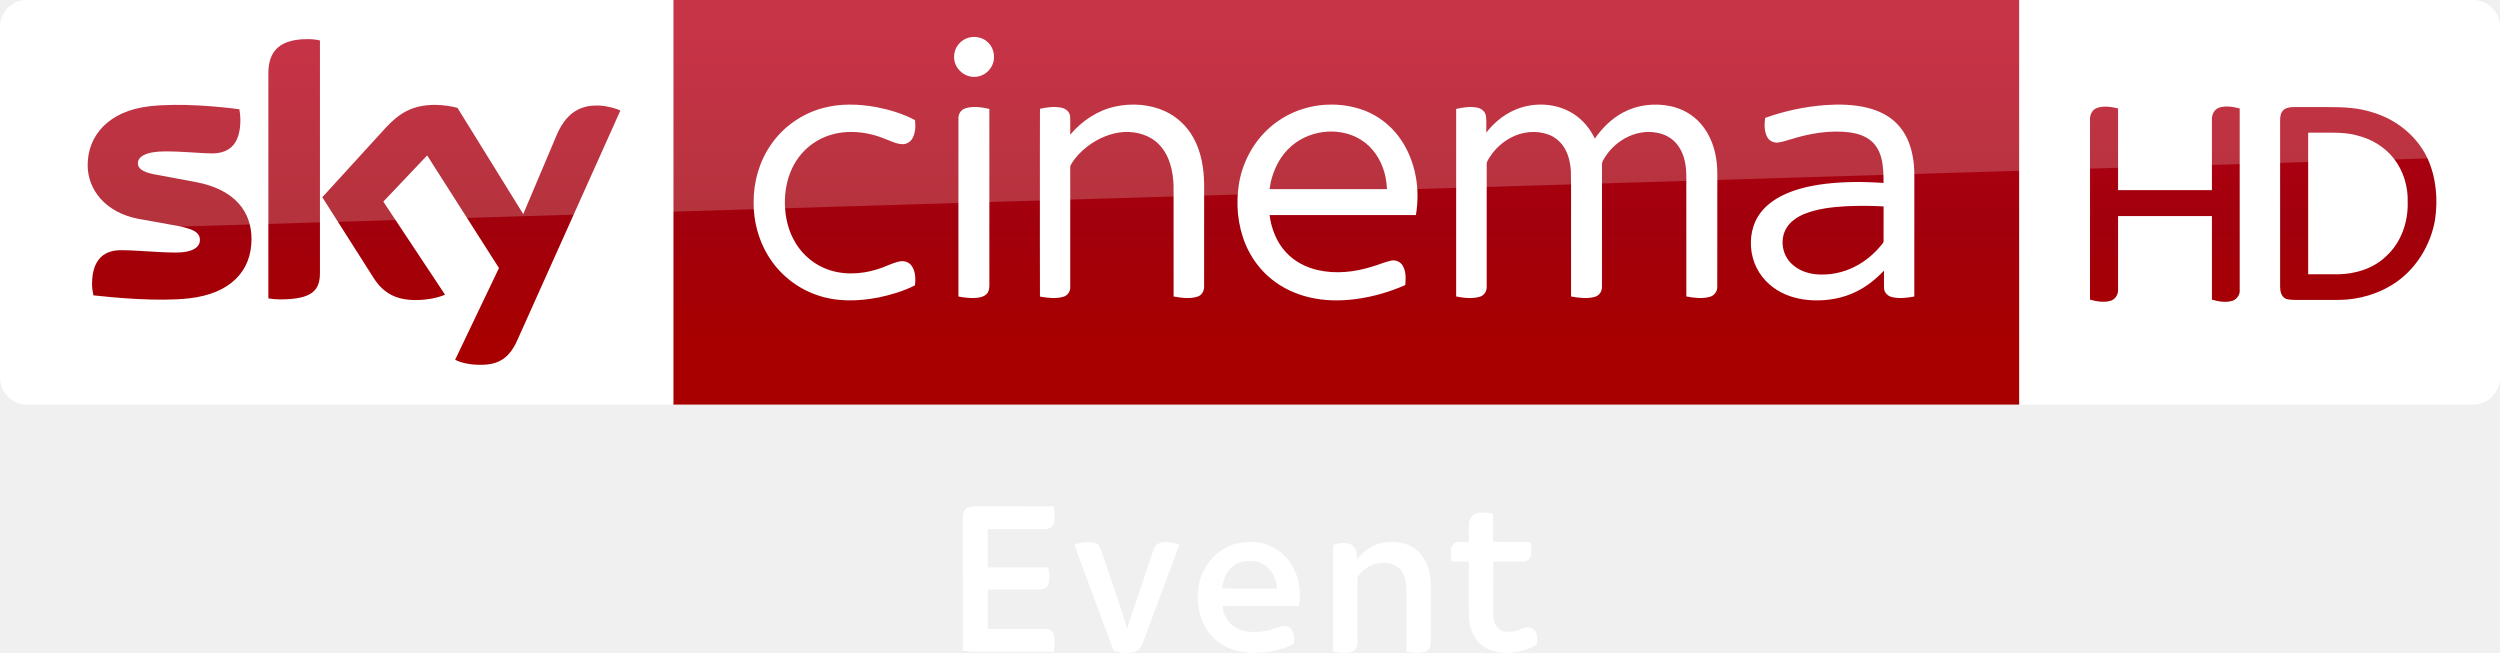
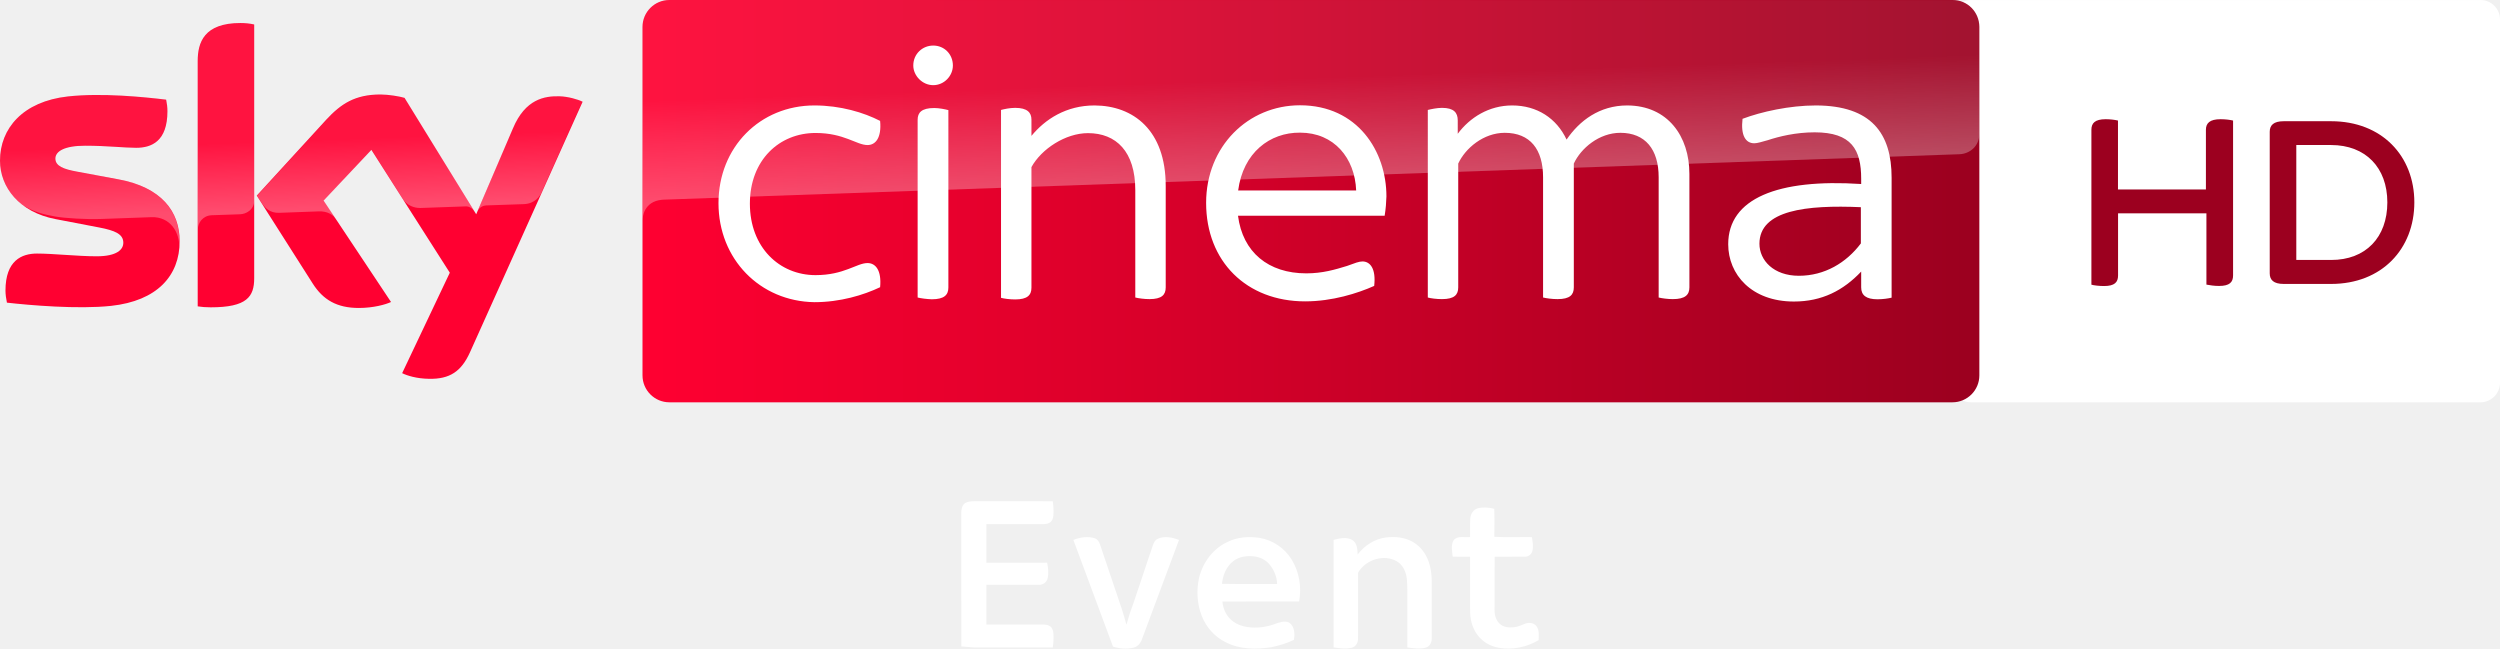
- <svg xmlns="http://www.w3.org/2000/svg" xmlns:xlink="http://www.w3.org/1999/xlink" width="3090.411" height="807.055" viewBox="0 0 2317.808 605.291">
-   <defs>
-     <linearGradient id="a" x1="-8600.5" x2="-8600.5" y1="-4687.6" y2="-4591.4" gradientTransform="matrix(-2.9812 0 0 -2.9812 -24493 -13655)" gradientUnits="userSpaceOnUse">
-       <stop stop-color="#a80000" offset="0" />
-       <stop stop-color="#a1000c" offset=".381" />
-       <stop stop-color="#b90019" offset="1" />
+ <svg xmlns="http://www.w3.org/2000/svg" viewBox="0 0 1011.8 262.5">
+   <path d="M1003.9 0c4.377 0 7.905 3.563 7.905 7.905v147.01a7.94 7.94 0 0 1-7.905 7.905H797.65c-4.377 0-7.905-3.562-7.905-7.905V7.935c0-4.377 3.563-7.905 7.905-7.905h206.25" fill="#fff" />
+   <path d="M903.77 48.789v62.666c0 2.748-1.391 4.275-5.666 4.275-1.934 0-3.732-.271-5.123-.543V86.348h-35.76v25.141c0 2.748-1.391 4.275-5.666 4.275-2.07 0-4.139-.271-5.123-.543v-62.7c0-2.646 1.391-4.275 5.802-4.275 1.934 0 3.834.271 4.953.543v27.889h35.591V52.521c0-2.646 1.527-4.275 5.938-4.275 2.036 0 3.936.271 5.055.543m73.359 33.114c0 18.796-13.13 33.012-33.691 33.012h-19.17c-4.139 0-5.666-1.662-5.666-4.275V53.335c0-2.612 1.527-4.275 5.666-4.275h19.17c20.561 0 33.691 14.08 33.691 32.843m-10.925 0c0-14.08-8.821-23.207-22.766-23.207h-14.08v46.516h14.08c13.945.034 22.766-9.093 22.766-23.309" fill="#9c001f" />
+   <g transform="matrix(.65155 0 0 .65155 -9.837995 -107.4406)">
+     <path d="M126.7 314.7c0 21.5-14 37.1-42.6 40.2-20.6 2.2-50.5-.4-64.7-2-.5-2.3-.9-5.2-.9-7.5 0-18.7 10.1-23 19.6-23 9.9 0 25.5 1.7 37 1.7 12.8 0 16.6-4.3 16.6-8.4 0-5.4-5.1-7.6-15-9.5L49.6 301c-22.5-4.3-34.5-19.8-34.5-36.3 0-20 14.2-36.8 42.2-39.9 21.1-2.3 46.9.3 61 2 .5 2.4.8 4.7.8 7.2 0 18.7-9.9 22.7-19.4 22.7-7.3 0-18.6-1.3-31.6-1.3-13.2 0-18.6 3.6-18.6 8 0 4.7 5.2 6.6 13.4 8.1l25.8 4.8c26.6 4.9 38 19.9 38 38.4m46.3 23c0 11.5-4.5 18.1-27 18.1-3 0-5.6-.2-8.1-.6V202.9c0-11.6 3.9-23.7 26.6-23.7 2.9 0 5.8.3 8.5.9zm91.9 59c3 1.5 9 3.4 16.6 3.5 13.1.3 20.2-4.7 25.5-16.4l70-155.7c-2.9-1.5-9.3-3.3-14.5-3.4-9-.2-21.1 1.6-28.8 20L310.9 298l-44.5-72.3c-2.9-.9-9.9-2.1-15-2.1-15.8 0-24.5 5.8-33.6 15.6l-43.2 47.2 34.8 54.7c6.4 10 14.9 15.1 28.6 15.1 9 0 16.5-2.1 20-3.7l-41.9-63 29.7-31.5 48.7 76.3z" fill="#ff0031" />
+     <linearGradient id="A" x1="414.37" x2="1244.631" y1="289.839" y2="289.839" gradientUnits="userSpaceOnUse">
+       <stop stop-color="#ff0031" offset="0" />
+       <stop stop-color="#9b001f" offset="1" />
    </linearGradient>
-     <linearGradient id="d" x1="-8600.5" x2="-8600.5" y1="-4687.6" y2="-4591.4" gradientTransform="matrix(-2.9812 0 0 -2.9812 -24493 -13655)" gradientUnits="userSpaceOnUse" xlink:href="#a" />
-     <linearGradient xlink:href="#a" id="b" gradientUnits="userSpaceOnUse" gradientTransform="matrix(-2.9812 0 0 -2.9812 -24493 -13655)" x1="-8600.5" y1="-4687.6" x2="-8600.5" y2="-4591.4" />
-     <linearGradient xlink:href="#a" id="c" gradientUnits="userSpaceOnUse" gradientTransform="matrix(-2.9812 0 0 -2.9812 -24493 -13655)" x1="-8600.5" y1="-4687.6" x2="-8600.5" y2="-4591.4" />
-     <linearGradient xlink:href="#a" id="e" gradientUnits="userSpaceOnUse" gradientTransform="matrix(-2.9812 0 0 -2.9812 -24493 -13655)" x1="-8600.5" y1="-4687.6" x2="-8600.5" y2="-4591.4" />
-     <linearGradient xlink:href="#a" id="f" gradientUnits="userSpaceOnUse" gradientTransform="matrix(-2.9812 0 0 -2.9812 -24493 -13655)" x1="-8600.5" y1="-4687.6" x2="-8600.5" y2="-4591.4" />
-   </defs>
-   <path d="M624.21 0h1248v375.09h-1248z" fill="url(#b)" transform="translate(0 .005)" />
-   <path d="M624.21 375.095H25.01c-13.753 0-25.006-11.253-25.006-25.006V24.699C.004 11.571 10.944.006 24.697.006h599.52z" fill="#fff" />
-   <g fill="#fff">
-     <path d="M897.744 35.003c6.06-1.792 13.082-.457 17.777 3.87 6.722 5.882 8.072 16.856 2.926 24.17-3.81 5.94-11.274 9.279-18.228 7.996-8.709-1.358-15.978-9.549-15.647-18.468-.143-7.936 5.55-15.422 13.172-17.568zM763.172 100.116c16.03-4.35 32.975-3.743 49.2-.825 12.422 2.408 24.77 6.098 35.961 12.054.615 5.589.48 11.65-2.258 16.713-1.837 3.428-5.55 5.776-9.474 5.603-5.753-.172-10.921-2.993-16.195-4.965-11.012-4.539-22.976-6.82-34.888-6.294-11.154.555-22.248 3.976-31.445 10.382-8.499 5.768-15.257 13.944-19.66 23.2-4.989 10.54-7.06 22.332-6.714 33.944.345 10.802 2.648 21.663 7.644 31.302 5.963 11.935 16.127 21.746 28.37 27.117 15.744 6.991 34.025 6.339 50.205 1.163 6.653-2.033 12.812-5.521 19.623-7.029 4.216-1.05 9.159.27 11.68 3.968 3.637 5.214 3.757 12.032 3.105 18.116-10.554 5.266-21.956 8.754-33.478 11.162-19.098 3.765-39.396 4.32-57.932-2.348-18.715-6.504-34.94-19.788-45.075-36.801-8.829-14.635-13.262-31.798-13.127-48.848-.195-19.12 5.349-38.406 16.383-54.099 11.41-16.382 28.775-28.43 48.075-33.515zM1034.04 98.75c15.28-3.262 31.753-2.175 46.05 4.344 11.162 5.086 20.494 13.93 26.367 24.679 7.314 13.12 9.73 28.332 9.94 43.184 0 31.55.037 63.1-.038 94.65.127 4.021-2.116 8.192-6.114 9.414-7.179 2.28-14.905 1.148-22.166-.135-.045-34.213.023-68.433-.037-102.646-.436-13.442-3.541-27.77-13.06-37.829-8.266-8.978-20.943-12.64-32.87-12.016-12.325.727-24.087 5.895-33.846 13.3-6.068 4.657-11.477 10.298-15.34 16.93-.855 1.222-.682 2.752-.72 4.163.06 6.42.008 12.834.038 19.255.015 30.102.007 60.205-.008 90.307.158 4.02-2.595 7.756-6.466 8.814-7.028 2.04-14.522 1.013-21.603-.195-.12-32.615-.053-65.23-.06-97.846.06-25.421-.09-50.843.075-76.257 6.803-1.455 14.012-2.573 20.853-.735 3.683.945 6.939 4.043 7.111 8.004.263 5.566-.007 11.139.113 16.712 10.749-12.767 25.346-22.57 41.781-26.096zM1184.514 112.523c23.06-16.405 54.392-20.05 80.766-9.977 12.437 4.846 23.419 13.27 31.415 23.952 8.154 10.756 13.352 23.583 15.835 36.816 2.258 11.881 2.145 24.138.203 36.05-45.225.053-90.457 0-135.682.03 1.658 12.782 6.578 25.467 15.58 34.888 7.786 8.334 18.363 13.728 29.427 16.196 16.578 3.69 33.965 1.8 50.048-3.279 5.88-1.657 11.492-4.245 17.485-5.528 4.178-1.065 8.792.975 10.937 4.696 3.188 5.378 2.806 11.904 2.378 17.905-14.68 6.474-30.26 10.967-46.177 13.037-14.478 1.898-29.345 1.68-43.567-1.822-12.49-3.046-24.44-8.627-34.416-16.78-10.547-8.492-18.775-19.736-23.989-32.21-7.396-17.824-9.166-37.8-5.986-56.77 3.893-22.729 16.72-43.994 35.743-57.204m13.023 22.706c-10.232 8.634-16.54 21.093-19.496 34.003-.33 2.04-.653 4.08-.968 6.128 36.284 0 72.567-.007 108.85 0-.225-3.683-.637-7.343-1.327-10.974-2.49-12.43-8.912-24.371-19.069-32.18-19.593-15.167-49.53-12.977-67.99 3.023zM1409.7 99.898c15.94-5.153 34.266-3.6 48.593 5.326 8.934 5.484 15.783 13.87 20.321 23.254 6.856-9.842 15.603-18.565 26.27-24.221 13.374-7.172 29.336-8.957 44.114-5.784 10.546 2.266 20.426 7.801 27.567 15.933 9.234 10.344 13.937 24.064 15.182 37.723.728 7.779.3 15.603.413 23.412-.03 30.124.037 60.264-.045 90.389.127 4.32-2.88 8.289-7.074 9.316-7.051 1.906-14.522.953-21.596-.39.008-32.105-.007-64.217-.015-96.33-.172-8.416.495-16.893-.698-25.257-1.095-7.456-3.773-14.882-8.82-20.583-4.622-5.28-11.23-8.559-18.094-9.699-20.268-3.773-40.941 8.799-50.055 26.66-.908 2.092-.428 4.455-.518 6.668.015 36.44.038 72.882-.015 109.322.21 4.239-2.415 8.47-6.616 9.572-7.194 1.988-14.83.975-22.053-.33-.008-22.099-.008-44.197-.008-66.296-.128-16.982.24-33.973-.195-50.948-.548-6.968-2.138-13.997-5.693-20.08-3.436-5.972-9.01-10.705-15.528-12.97-11.207-3.938-23.944-2.573-34.34 3.03a52.712 52.712 0 0 0-19.271 17.486c-1.335 2.235-3.226 4.44-3.18 7.186-.076 2.813.022 5.626.015 8.439.03 34.948.007 69.903-.008 104.851.225 4.186-2.288 8.41-6.436 9.564-7.111 2.048-14.725 1.126-21.874-.27 0-37.708-.022-75.417 0-113.118.015-20.26-.007-40.521.008-60.782 6.489-1.433 13.307-2.58 19.9-1.088 3.789.803 7.194 3.774 7.734 7.742.645 5.063.143 10.194.3 15.28 8.102-10.457 19.046-18.926 31.716-23.007zM1692.196 97.438c12.894-.923 26.021-.645 38.646 2.378 10.307 2.453 20.358 7.134 27.807 14.822 8.139 8.094 12.67 19.158 14.665 30.32 2.138 10.817 1.372 21.881 1.507 32.833-.015 32.375.023 64.75-.022 97.125-6.714 1.238-13.712 2.1-20.448.6-4.006-.817-7.524-4.23-7.637-8.446-.12-5.4.008-10.802-.037-16.195-7.246 7.644-15.528 14.41-24.972 19.143-12.64 6.436-27.034 9.002-41.136 8.394-11.454-.473-22.984-3.308-32.795-9.369-10.787-6.579-19.151-17.178-22.542-29.397-3.593-12.872-2.415-27.387 4.629-38.909 5.086-8.319 12.984-14.567 21.573-18.985 12.49-6.362 26.36-9.467 40.192-11.237 18.13-2.236 36.47-2.108 54.683-.945-.067-7.862-.135-15.843-2.205-23.487-1.613-5.97-4.733-11.672-9.549-15.64-5.363-4.41-12.174-6.623-18.956-7.62-18.858-2.506-38.016.854-56.011 6.54-3.78 1.035-7.501 2.386-11.402 2.828-3.938.383-7.981-1.68-9.796-5.213-2.828-5.394-2.64-11.762-1.913-17.636 17.913-6.488 36.726-10.464 55.719-11.904m18.978 93.788c-13.052.787-26.322 2.242-38.519 7.216-7.006 2.933-13.772 7.576-17.253 14.53-5.258 10.434-2.715 24.07 5.986 31.895 5.964 5.633 14.005 8.588 22.076 9.421 12.445 1.118 25.204-1.373 36.314-7.126 9.781-4.906 18.25-12.197 25.076-20.71.6-.856 1.553-1.659 1.433-2.829.052-10.749-.045-21.506.037-32.247a339.159 339.159 0 0 0-35.15-.15zM894.968 100.454c7.239-2.318 15.025-1.073 22.294.517 0 26.022-.015 52.043 0 78.065.03 28.602-.015 57.197.007 85.799.023 3.06-.727 6.413-3.255 8.401-3.173 2.528-7.456 2.933-11.365 3.053-4.733.09-9.436-.502-14.064-1.403-.038-31.58-.015-63.152-.015-94.732.022-23.547-.038-47.093.022-70.639-.09-4.02 2.49-7.876 6.376-9.061z" />
+     <path d="M1228 164.9H430.9c-9.2 0-16.7 7.5-16.7 16.7v216.5c0 9.2 7.5 16.7 16.7 16.7h797c9.2 0 16.7-7.5 16.7-16.7V181.5c-.1-9.2-7.4-16.6-16.6-16.6" fill="url(#A)" />
+     <linearGradient id="B" x1="197.483" x2="194.588" y1="295.135" y2="212.243" gradientUnits="userSpaceOnUse">
+       <stop stop-color="#fff" offset="0" />
+       <stop stop-color="#fff" stop-opacity=".25" offset=".515" />
+     </linearGradient>
+     <path d="M138 202.9v104.5c0-4.2 3.2-8.6 8.6-8.8l17.6-.6c3.5-.1 8.8-2.5 8.9-8.9v-109c-2.7-.6-5.6-.9-8.5-.9-22.7.1-26.6 12.1-26.6 23.7m80 36.4l-43.2 47.2 3.5 5.4c1.5 2 4.4 5.4 10.2 5.2l24.6-.9c5.4-.2 8.8 2.1 10.9 4.9l-7.7-11.6L246 258l19.9 31.3c3.6 4.7 9 4.8 10.2 4.8 1 0 27.2-.9 28.3-1 1.8-.1 3.9.9 5.5 3.2l-43.3-70.4c-2.9-.9-9.9-2.1-15-2.1-15.8-.1-24.5 5.6-33.6 15.5M57.3 224.8c-28 3.1-42.2 19.8-42.2 39.9 0 10.3 4.7 20.2 13.7 27.3 6.8 4.5 13.8 6.2 20.7 7.4 5.7 1 19 1.9 28.9 1.5l30.8-1.1c11.6-.4 17.8 9.5 17.2 19.4v-.5c.1-1.3.2-2.6.2-3.9 0-18.5-11.4-33.6-37.9-38.5l-25.8-4.8c-8.3-1.4-13.4-3.4-13.4-8.1 0-4.4 5.5-8.1 18.6-8.1 13 0 24.3 1.3 31.6 1.3 9.5 0 19.4-4 19.4-22.7 0-2.5-.3-4.8-.8-7.2-10.1-1.2-26.3-2.9-42.4-2.9-6.3.1-12.6.4-18.6 1m276.2 19.9l-22.1 52.1c0-.1 1.4-4.1 5.7-4.3l23.4-.8c7.1-.3 9.9-5.1 10.7-6.7l25.6-57.1c-2.9-1.5-9.3-3.3-14.5-3.4h-1.1c-8.9.1-20.3 2.5-27.7 20.2" fill="url(#B)" opacity=".3" enable-background="new" />
+     <linearGradient id="C" x1="830.555" x2="826.25" y1="276.73" y2="153.473" gradientUnits="userSpaceOnUse">
+       <stop stop-color="#fff" offset="0" />
+       <stop stop-color="#fff" stop-opacity=".25" offset=".515" />
+     </linearGradient>
+     <path d="M430.9 164.9c-9.2 0-16.7 7.5-16.7 16.7v120.2c0-1.8.7-11.7 12-12.8 0 0 .6-.1 1.6-.1l804.4-28.2c6.3-.2 12.4-4.9 12.4-12.7v-66.3c0-9.2-7.5-16.7-16.7-16.7z" fill="url(#C)" opacity=".3" enable-background="new" />
+     <g fill="#fff">
+       <path d="M1190.1 275.3v74.5c-2 .5-5.4 1-8.8 1-7 0-10.1-2.5-10.1-7.4v-9.8c-11.1 11.7-24.3 18.6-41.8 18.6-26.3 0-40.8-16.8-40.8-35.6 0-28.4 30.7-40.8 82.6-37.4V276c0-18.1-5.9-28.9-28.9-28.9-11.9 0-22.2 2.6-29.2 4.9-3.6 1-6.4 1.9-8.3 1.9-5.4 0-8.5-4.9-7.3-15.2 11.7-4.4 29.2-8.3 45.6-8.3 34.3.1 47 17.2 47 44.9m-19.1 40.8v-22.5c-33.8-1.5-63 1.8-63 22.7 0 10.3 8.8 19.9 24.5 19.9 16 0 29.5-8.1 38.5-20.1m-709.6-25c0-34.8 25.8-60.7 59.6-60.7 16.2 0 30.7 4.4 40.8 9.6 1 10.6-2.9 15-7.8 15-6.9 0-14.5-7.5-32.3-7.5-22.5 0-40.8 16.8-40.8 43.9s18.3 44.4 40.8 44.4c17.8 0 25.5-7.5 32.3-7.5 4.9 0 8.8 4.4 7.8 15-10.3 4.9-24.8 9.3-40.8 9.3-33.8-.5-59.6-26.7-59.6-61.5m413.8 7.8h-91.1c2.9 22.7 18.9 35.8 42.4 35.8 10.1 0 17.8-2.3 25.3-4.6 4.9-1.8 7.5-2.8 9.6-2.8 4.9 0 8.5 4.6 7.3 15.2-10.3 4.6-26.1 9.6-42.9 9.6-36.4 0-61.5-24.8-61.5-61.2 0-35.1 26.1-60.6 58.3-60.6 35.9 0 53.7 28.7 53.7 56.6-.1 3.7-.4 7.6-1.1 12m-91-15.7h73.3c-.8-20.1-13.7-35.9-34.8-35.9-18.8-.2-35.4 12.4-38.5 35.9m-201.8-77.6c0-7.2 5.7-12.4 12.4-12.4 6.9 0 12.2 5.4 12.2 12.4 0 6.4-5.4 12.2-12.2 12.2s-12.4-5.9-12.4-12.2m2.7 144.1V239.3c0-4.4 2.4-7.3 10.3-7.3 3.1 0 6.9.8 8.8 1.3v110.2c0 4.6-2.6 7.3-10.3 7.3-3.2-.1-6.9-.6-8.8-1.1" />
+       <path d="M1064.5 272.9v70.5c0 4.6-2.6 7.3-10.3 7.3-3.1 0-6.9-.5-8.8-1V275c0-17.3-8.3-27.6-23.8-27.6-13.2 0-24.5 9.6-28.9 19.1v76.9c0 4.6-2.4 7.3-10.1 7.3-3.4 0-7-.5-9-1V275c0-17.3-8-27.6-23.8-27.6-13.2 0-24.5 9.6-28.9 19.1v76.9c0 4.6-2.4 7.3-10.1 7.3-3.4 0-7.2-.5-8.8-1V233.2c2-.5 5.7-1.3 8.8-1.3 7.3 0 9.8 2.9 9.8 7.8v8.3c7.5-10.1 19.4-17.6 33.8-17.6 15.5 0 27.6 8 33.8 21.2 8-11.7 20.4-21.2 37.7-21.2 25.2.1 38.6 19.2 38.6 42.5m-325.3 7.5v63c0 4.6-2.4 7.3-10.1 7.3-3.1 0-6.9-.5-8.8-1V283c0-24-11.9-35.4-29.4-35.4-13.9 0-28.9 9.8-35.1 21.1v74.9c0 4.6-2.5 7.3-10.1 7.3-3.4 0-7-.5-8.8-1V233.2c1.8-.5 5.4-1.3 8.8-1.3 7.5 0 10.1 2.9 10.1 7.3v10.1c8.5-10.3 21.5-18.9 39.2-18.9 24.1.1 44.2 15.4 44.2 50" />
+     </g>
  </g>
-   <path d="M421.97 333.52c4.064 2.188 12.19 4.689 22.818 4.689 17.817.312 27.507-6.565 34.696-22.505l95.648-213.18c-4.063-2.188-12.816-4.376-19.692-4.689-12.19-.313-28.757 2.188-39.384 27.507l-30.945 73.142-60.952-98.461c-4.063-1.25-13.441-2.813-20.63-2.813-21.255 0-33.445 7.814-45.948 21.255l-58.764 64.39 47.511 74.705c8.752 13.753 20.317 20.63 39.072 20.63 12.19 0 22.505-2.813 27.194-5.001l-57.201-86.27 40.635-42.823 66.578 104.4zm-125.34-80.644c0 15.629-6.252 24.693-36.884 24.693-4.064 0-7.502-.313-10.94-.938V68.461c0-15.94 5.314-32.195 36.258-32.195 3.75 0 7.814.313 11.565 1.25zm-63.452-31.257c0 29.382-19.067 50.637-58.139 55.013-28.132 3.126-69.079-.625-88.458-2.813-.625-3.126-1.25-7.19-1.25-10.315 0-25.631 13.753-31.57 26.88-31.57 13.442 0 34.697 2.188 50.638 2.188 17.504 0 22.505-5.94 22.505-11.565 0-7.502-6.877-10.315-20.63-13.128l-36.571-6.564c-30.632-5.94-46.886-27.194-46.886-49.7 0-27.505 19.38-50.323 57.513-54.7 28.757-3.125 64.078.313 83.145 2.814.625 3.438.937 6.564.937 10.002 0 25.631-13.44 30.945-26.569 30.945-10.002 0-25.318-1.875-43.135-1.875-18.129 0-25.318 5-25.318 10.94 0 6.251 7.19 9.064 18.442 10.94l35.321 6.564c36.26 6.876 51.575 27.507 51.575 52.825" fill="url(#c)" transform="translate(0 .005)" />
-   <path d="M1872.2 375.095h420.6c13.753 0 25.006-11.253 25.006-25.006V24.759c0-13.253-11.003-24.756-24.756-24.756H1872.2z" fill="#fff" fill-rule="evenodd" />
-   <g fill="url(#d)" stroke-width="2.981" transform="translate(0 .005)">
-     <path d="M1943.7 100.27c6.502-2.5 13.503-1.25 20.005.25v75.768h87.02v-65.265c-.25-4.751 2-9.502 6.752-11.253 6.251-2 12.753-.75 19.005.75v168.04c.5 4.501-2.501 8.752-6.502 10.252-6.502 2-13.003.75-19.255-1v-77.518h-87.02v68.266c.25 4.251-2.25 8.252-6.002 10.002-6.501 2.25-13.503 1-20.005-.75v-166.79c-.25-4.251 1.75-9.002 6.002-10.753z" fill="url(#e)" />
-     <path d="M2117.7 101.52c2.75-2 6.252-2.25 9.502-2.25h31.007c14.253 0 28.257.5 41.76 5 21.755 6.502 40.76 21.756 50.512 42.26 8.252 18.005 10.002 38.51 7.002 57.765-4 22.505-16.754 43.76-35.508 57.013-15.754 11.003-35.008 16.754-54.263 16.754h-40.509c-3.751-.25-8.252 0-10.753-3.251-2.75-3.501-2.5-8.002-2.5-12.253v-150.04c0-4.001.25-8.502 3.75-11.003m22.255 21.505V254.3h27.757c16.004-.25 32.508-5.251 44.26-16.504 14.003-12.503 20.755-31.757 20.255-50.262.5-14.503-4-29.257-13.003-40.76-8.252-10.502-20.255-17.754-33.258-21.005-7.501-2.25-15.504-2.75-23.506-2.75z" fill="url(#f)" />
-   </g>
-   <path d="M25.006.005C11.253.005 0 11.258 0 25.011v226.3c0-20.005 16.003-36.509 36.008-37.259l2281.8-69.266V25.006c0-13.753-11.253-25.006-25.006-25.006z" opacity=".2" fill="#fff" />
-   <path d="M940.83 469.397c-12.065.007-24.13.014-36.195 0-2.828.113-5.88.173-8.37 1.684-2.955 1.96-3.59 5.848-3.636 9.132l.09 123.106c4.196.378 8.29 1.01 11.916.945l72.39-.03c.658-4.406.928-8.886.569-13.337-.3-2.43-1.137-5.213-3.478-6.417-2.678-1.646-5.902-1.377-8.901-1.355-16.464.01-49.383 0-49.383 0l-.017-36.633s32.419.01 48.628-.01c3.59.105 7.15-2.469 7.868-6.044 1.054-4.727.456-9.642-.442-14.34-18.685.023-37.362-.01-56.047.016l.01-35.582c16.464-.008 32.92-.008 49.383 0 3 .023 6.224.293 8.902-1.353 2.34-1.204 3.178-3.988 3.477-6.419.36-4.45.09-8.93-.568-13.336-12.065-.034-24.13-.036-36.195-.032zm55.192 35.687c6.257-2.42 13.356-3.625 19.88-1.455 2.323.802 3.76 3.05 4.563 5.26 6.818 20.022 13.56 40.067 20.303 60.12 1.528 4.722 2.852 9.512 4.2 14.287 1.96-7.22 4.297-14.332 6.946-21.332a8237.282 8237.282 0 0 0 17.29-51.578c.856-2.55 2.135-5.297 4.783-6.379 6.23-2.81 13.319-1.246 19.455 1.077-11.35 30.58-22.746 60.981-34.158 91.537-1.24 3.655-4.04 7.053-7.968 7.87-6.175 1.392-12.75.908-18.759-1.044-12.145-32.773-24.45-65.567-36.535-98.363zm142.151 1.868c9.186-4.537 19.793-5.28 29.798-3.696 12.027 1.993 22.917 9.506 29.299 19.86 7.096 11.447 9.372 25.565 6.91 38.753-23.572.015-47.144-.09-70.708.052.528 7.222 4.106 14.4 10.146 18.558 3.622 2.656 7.989 4.136 12.392 4.88 8.665 1.353 17.599.267 25.81-2.753 4.144-1.413 8.86-3.317 13.122-1.33 5.102 3.413 5.474 10.457 4.44 15.932-6.449 3.243-13.515 5.214-20.552 6.783-14.102 2.18-29.366 2.202-42.315-4.552-10.035-4.865-17.941-13.723-22.01-24.07-4.44-11.142-5.132-23.646-2.566-35.317 3.384-14.117 12.898-26.978 26.234-33.1m5.162 17.808c-6.344 4.976-9.506 12.972-10.28 20.82 16.938.311 33.897.014 50.84.148-.155-6.71-2.907-13.263-7.266-18.328-3.46-4.069-8.599-6.494-13.865-7.089-6.694-.825-14.021.112-19.429 4.45zm114.809-6.213c6.284-8.319 15.767-14.4 26.19-15.745 8.446-.976 17.441-.165 24.897 4.228 8.05 4.647 13.463 13.02 15.543 21.97 2.275 8.491 1.629 17.336 1.712 26.024-.01 13.8.015 27.593-.01 41.394-.045 3.378-1.998 7.11-5.474 7.99-5.556 1.523-11.413.562-17.022-.174-.06-12.389-.01-24.778-.023-37.167-.15-8.454.353-16.93-.36-25.356-.616-6.682-3.484-13.83-9.701-17.112-11.435-6.284-26.723-1.59-34.118 8.755-.556.864-1.307 1.742-1.224 2.83-.06 20.063.015 40.134-.038 60.196-.045 3.476-2.08 7.26-5.677 8.102-5.518 1.39-11.292.51-16.834-.263-.01-33.052.01-66.097-.01-99.15 5.527-1.523 11.916-2.89 17.217.06 4.475 2.81 4.806 8.666 4.926 13.42zm110.843-42.624c4.957-1.19 10.218-.816 15.129.465.343 8.601.183 17.226.076 25.835 11.514.655 23.09.114 34.634.274.702 4.24 1.533 8.662.42 12.917-.748 3.08-3.844 5.277-6.993 5.132-9.25.115-18.506.01-27.756.046-.221 16.257-.054 32.514-.084 48.772-.09 4.75 1.182 9.798 4.796 13.107 3.462 3.226 8.556 3.622 13.055 3.134 3.69-.335 7.046-2.013 10.47-3.324 3.606-1.41 8.303-.686 10.591 2.676 2.486 3.676 1.739 8.335 1.746 12.513-10.88 6.49-23.981 9.242-36.517 7.107-6.291-1.044-12.33-3.912-16.868-8.418-4.857-4.66-7.83-11.019-9.112-17.569-.945-4.78-.709-9.684-.724-14.534 0-14.488.01-28.968-.01-43.456-5.345-.053-10.69.068-16.036-.068-.503-4.972-1.815-10.56.854-15.12 3.706-4.607 10.142-2.327 15.19-2.983.09-5.635-.191-11.285.137-16.92.267-4.164 2.737-8.495 7-9.585z" fill="#fff" />
+   <path d="M410.187 202.85H394.3c-1.241.05-2.581.076-3.674.739-1.297.86-1.576 2.567-1.596 4.008l.04 54.033 5.23.415 31.773-.013c.289-1.934.407-3.9.25-5.854-.132-1.067-.499-2.288-1.527-2.817-1.175-.722-2.59-.604-3.907-.595h-21.675l-.007-16.079 21.343-.004c1.576.046 3.138-1.084 3.453-2.653.463-2.075.2-4.232-.194-6.294-8.201.01-16.399-.004-24.6.007l.004-15.617h21.675c1.317.01 2.732.129 3.907-.594 1.027-.528 1.395-1.75 1.526-2.817.158-1.953.04-3.919-.249-5.853l-15.886-.014zm24.224 15.663c2.746-1.063 5.862-1.591 8.726-.639 1.02.352 1.65 1.339 2.003 2.309l8.911 26.387c.671 2.073 1.252 4.175 1.843 6.271a101.87 101.87 0 0 1 3.049-9.363l7.589-22.638c.376-1.119.937-2.325 2.099-2.8 2.734-1.234 5.846-.547 8.539.473l-14.992 40.177c-.544 1.604-1.773 3.096-3.497 3.454-2.71.611-5.596.399-8.234-.458l-16.036-43.173zm62.392.82c4.032-1.991 8.687-2.317 13.079-1.622 5.279.875 10.059 4.172 12.86 8.717 3.115 5.024 4.113 11.221 3.033 17.009-10.346.007-20.692-.04-31.035.023.232 3.17 1.802 6.32 4.453 8.145 1.59 1.166 3.506 1.815 5.439 2.142 3.803.594 7.724.117 11.328-1.208 1.819-.62 3.889-1.456 5.759-.584 2.239 1.498 2.403 4.59 1.949 6.993-2.831 1.423-5.932 2.288-9.021 2.977-6.19.957-12.889.966-18.573-1.998-4.404-2.135-7.875-6.023-9.66-10.565-1.949-4.89-2.253-10.379-1.126-15.501 1.485-6.196 5.661-11.841 11.514-14.528m2.266 7.816c-2.784 2.184-4.172 5.694-4.512 9.138 7.434.137 14.878.007 22.314.065-.068-2.945-1.276-5.821-3.189-8.044-1.519-1.786-3.774-2.85-6.086-3.111-2.938-.362-6.154.049-8.528 1.953zm50.391-2.727c2.758-3.651 6.92-6.32 11.495-6.911 3.707-.428 7.655-.072 10.928 1.856 3.533 2.04 5.909 5.715 6.822 9.643.999 3.727.715 7.609.751 11.422l-.004 18.168c-.02 1.483-.877 3.121-2.403 3.506-2.439.669-5.009.247-7.471-.076l-.01-16.313c-.066-3.711.155-7.431-.158-11.129-.27-2.933-1.529-6.07-4.258-7.511-5.019-2.758-11.729-.698-14.975 3.843-.244.379-.574.765-.537 1.242l-.017 26.421c-.02 1.526-.913 3.187-2.492 3.556-2.422.61-4.956.224-7.389-.115l-.004-43.518c2.426-.668 5.23-1.268 7.557.026 1.964 1.233 2.109 3.804 2.162 5.89zm48.65-18.708c2.176-.522 4.485-.358 6.64.204.151 3.775.08 7.561.033 11.339 5.054.287 10.135.05 15.201.12.308 1.861.673 3.802.184 5.669-.328 1.352-1.687 2.316-3.069 2.253l-12.182.02-.037 21.407c-.04 2.085.519 4.3 2.105 5.753 1.52 1.416 3.755 1.59 5.73 1.376 1.62-.147 3.093-.884 4.595-1.459 1.583-.619 3.644-.301 4.649 1.175 1.091 1.613.763 3.658.766 5.492-4.775 2.849-10.526 4.056-16.028 3.119-2.761-.458-5.412-1.717-7.404-3.695-2.132-2.045-3.437-4.836-3.999-7.711-.415-2.098-.311-4.25-.318-6.379l-.004-19.073c-2.346-.023-4.692.03-7.038-.03-.221-2.182-.797-4.635.375-6.637 1.627-2.022 4.451-1.021 6.667-1.309.04-2.473-.084-4.953.06-7.426.117-1.828 1.201-3.729 3.072-4.207z" fill="#fff" />
</svg>
